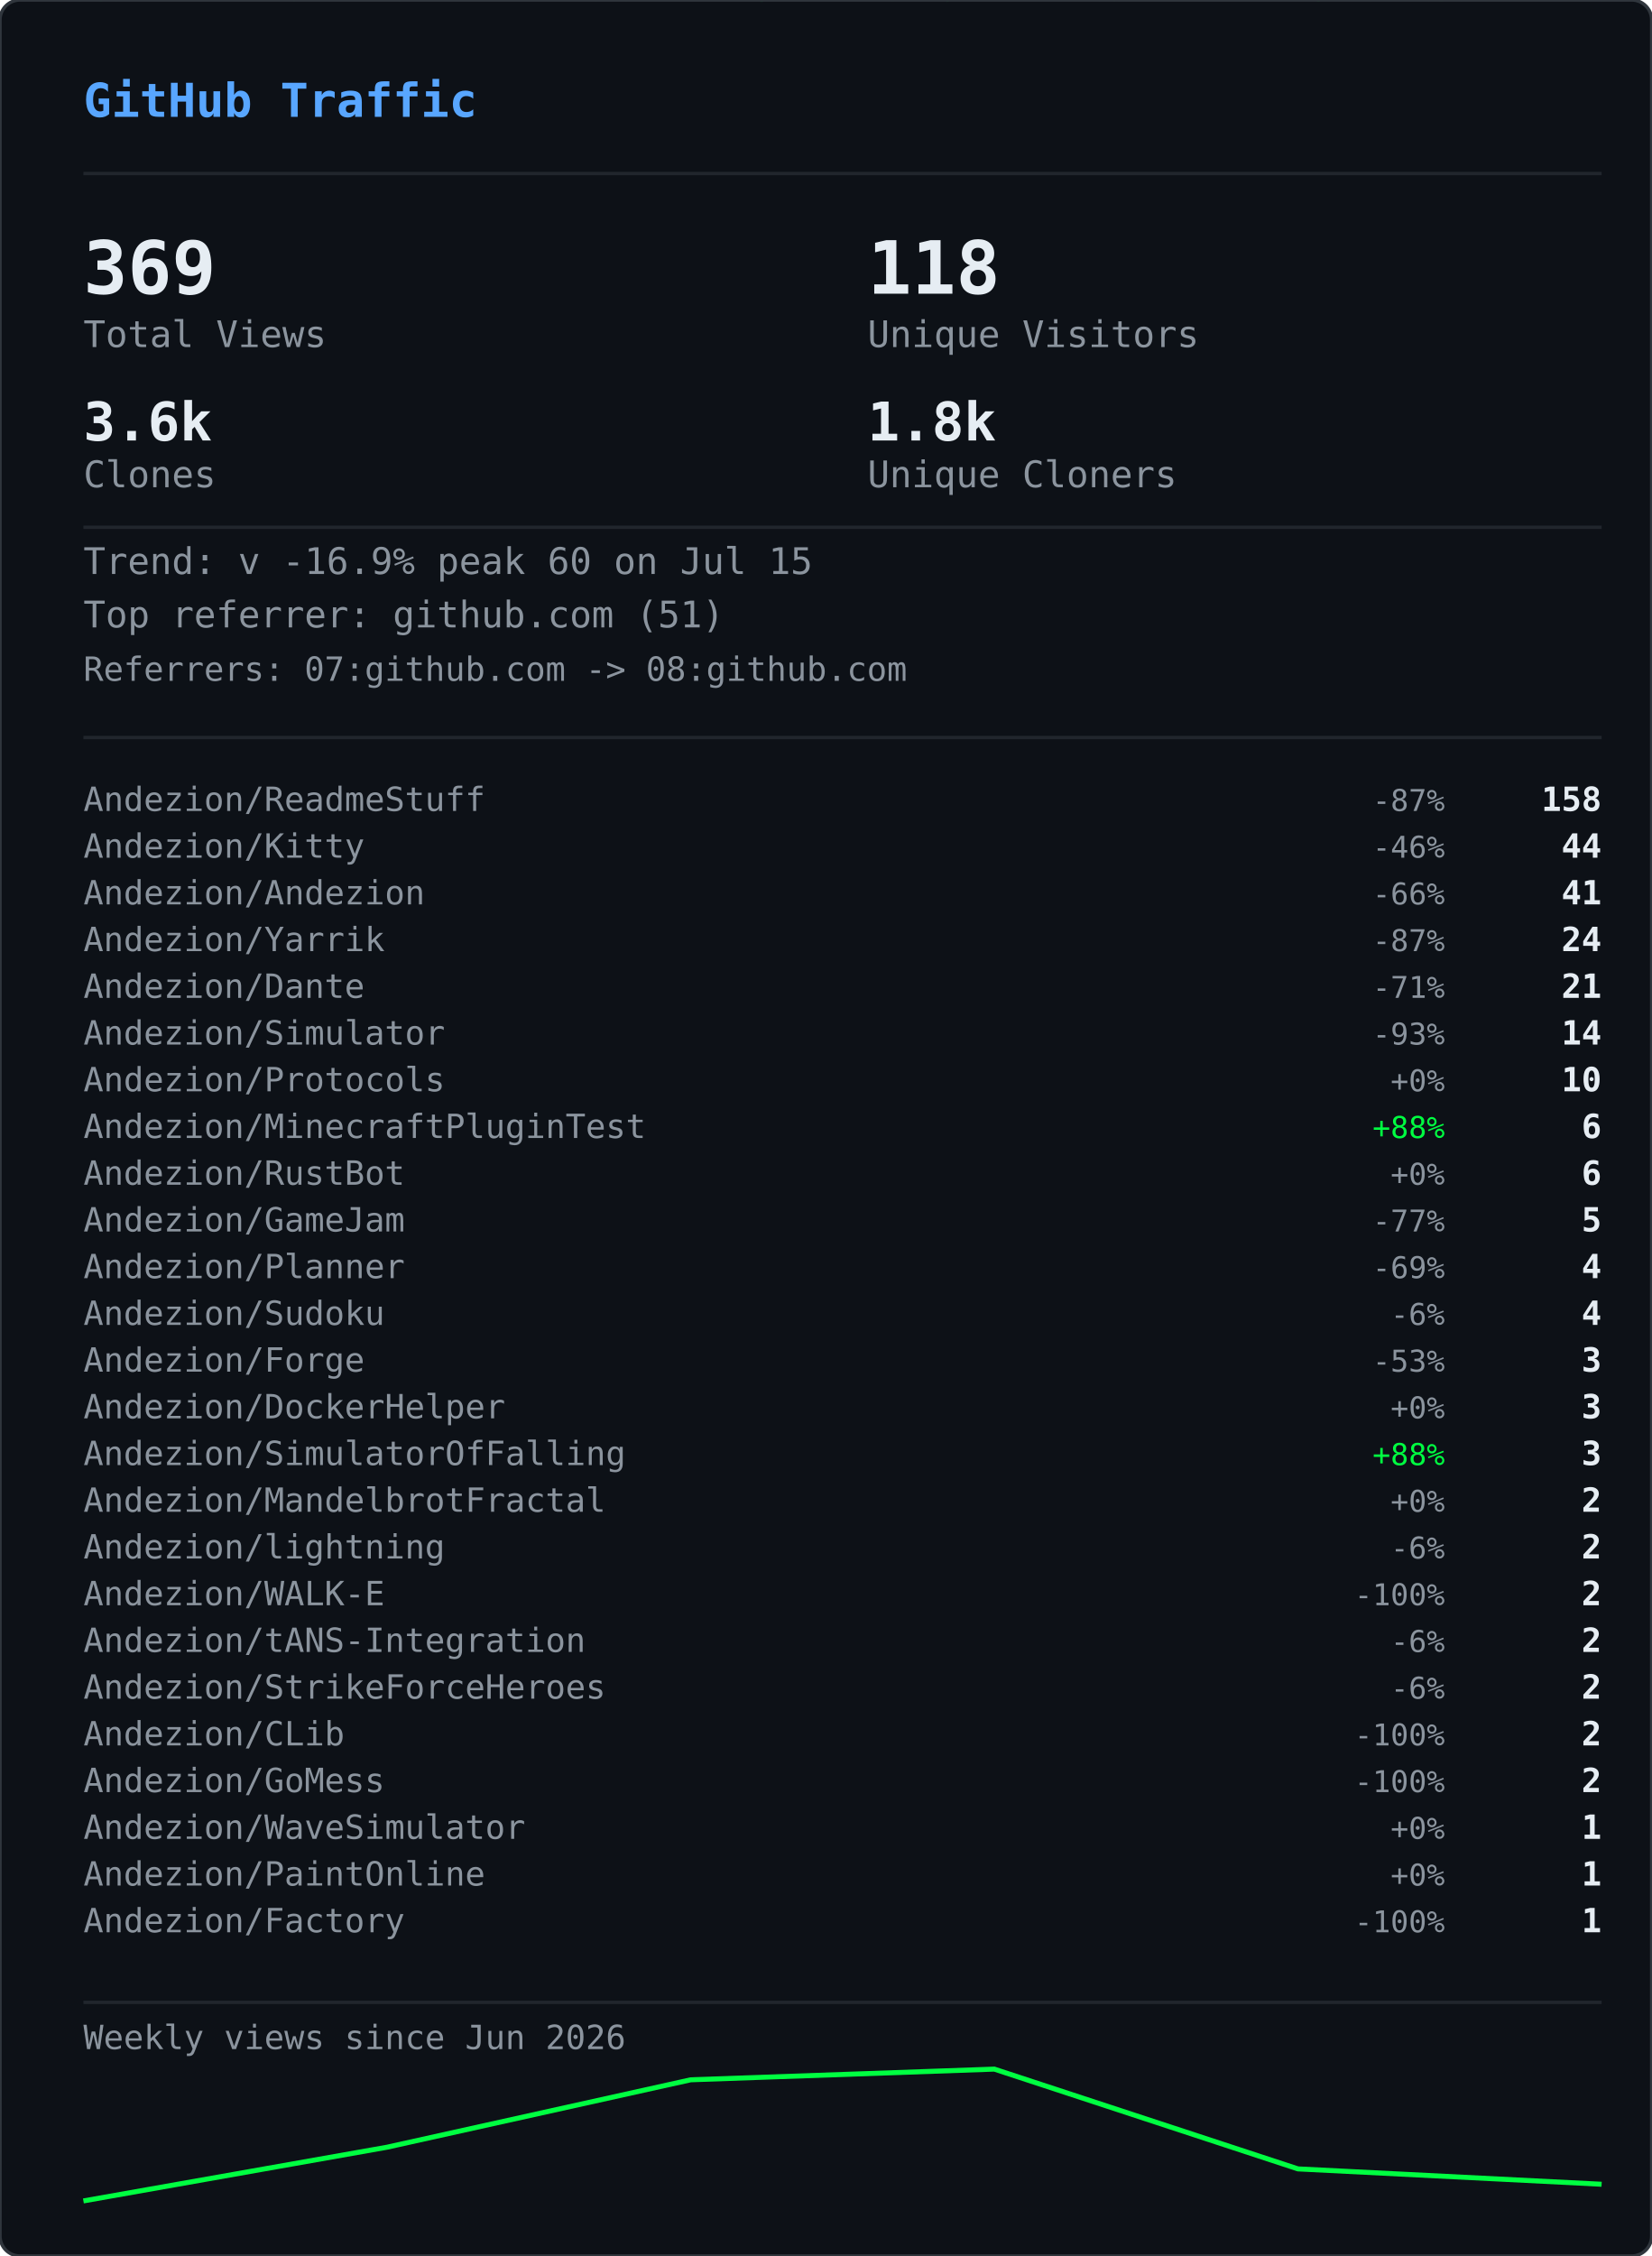
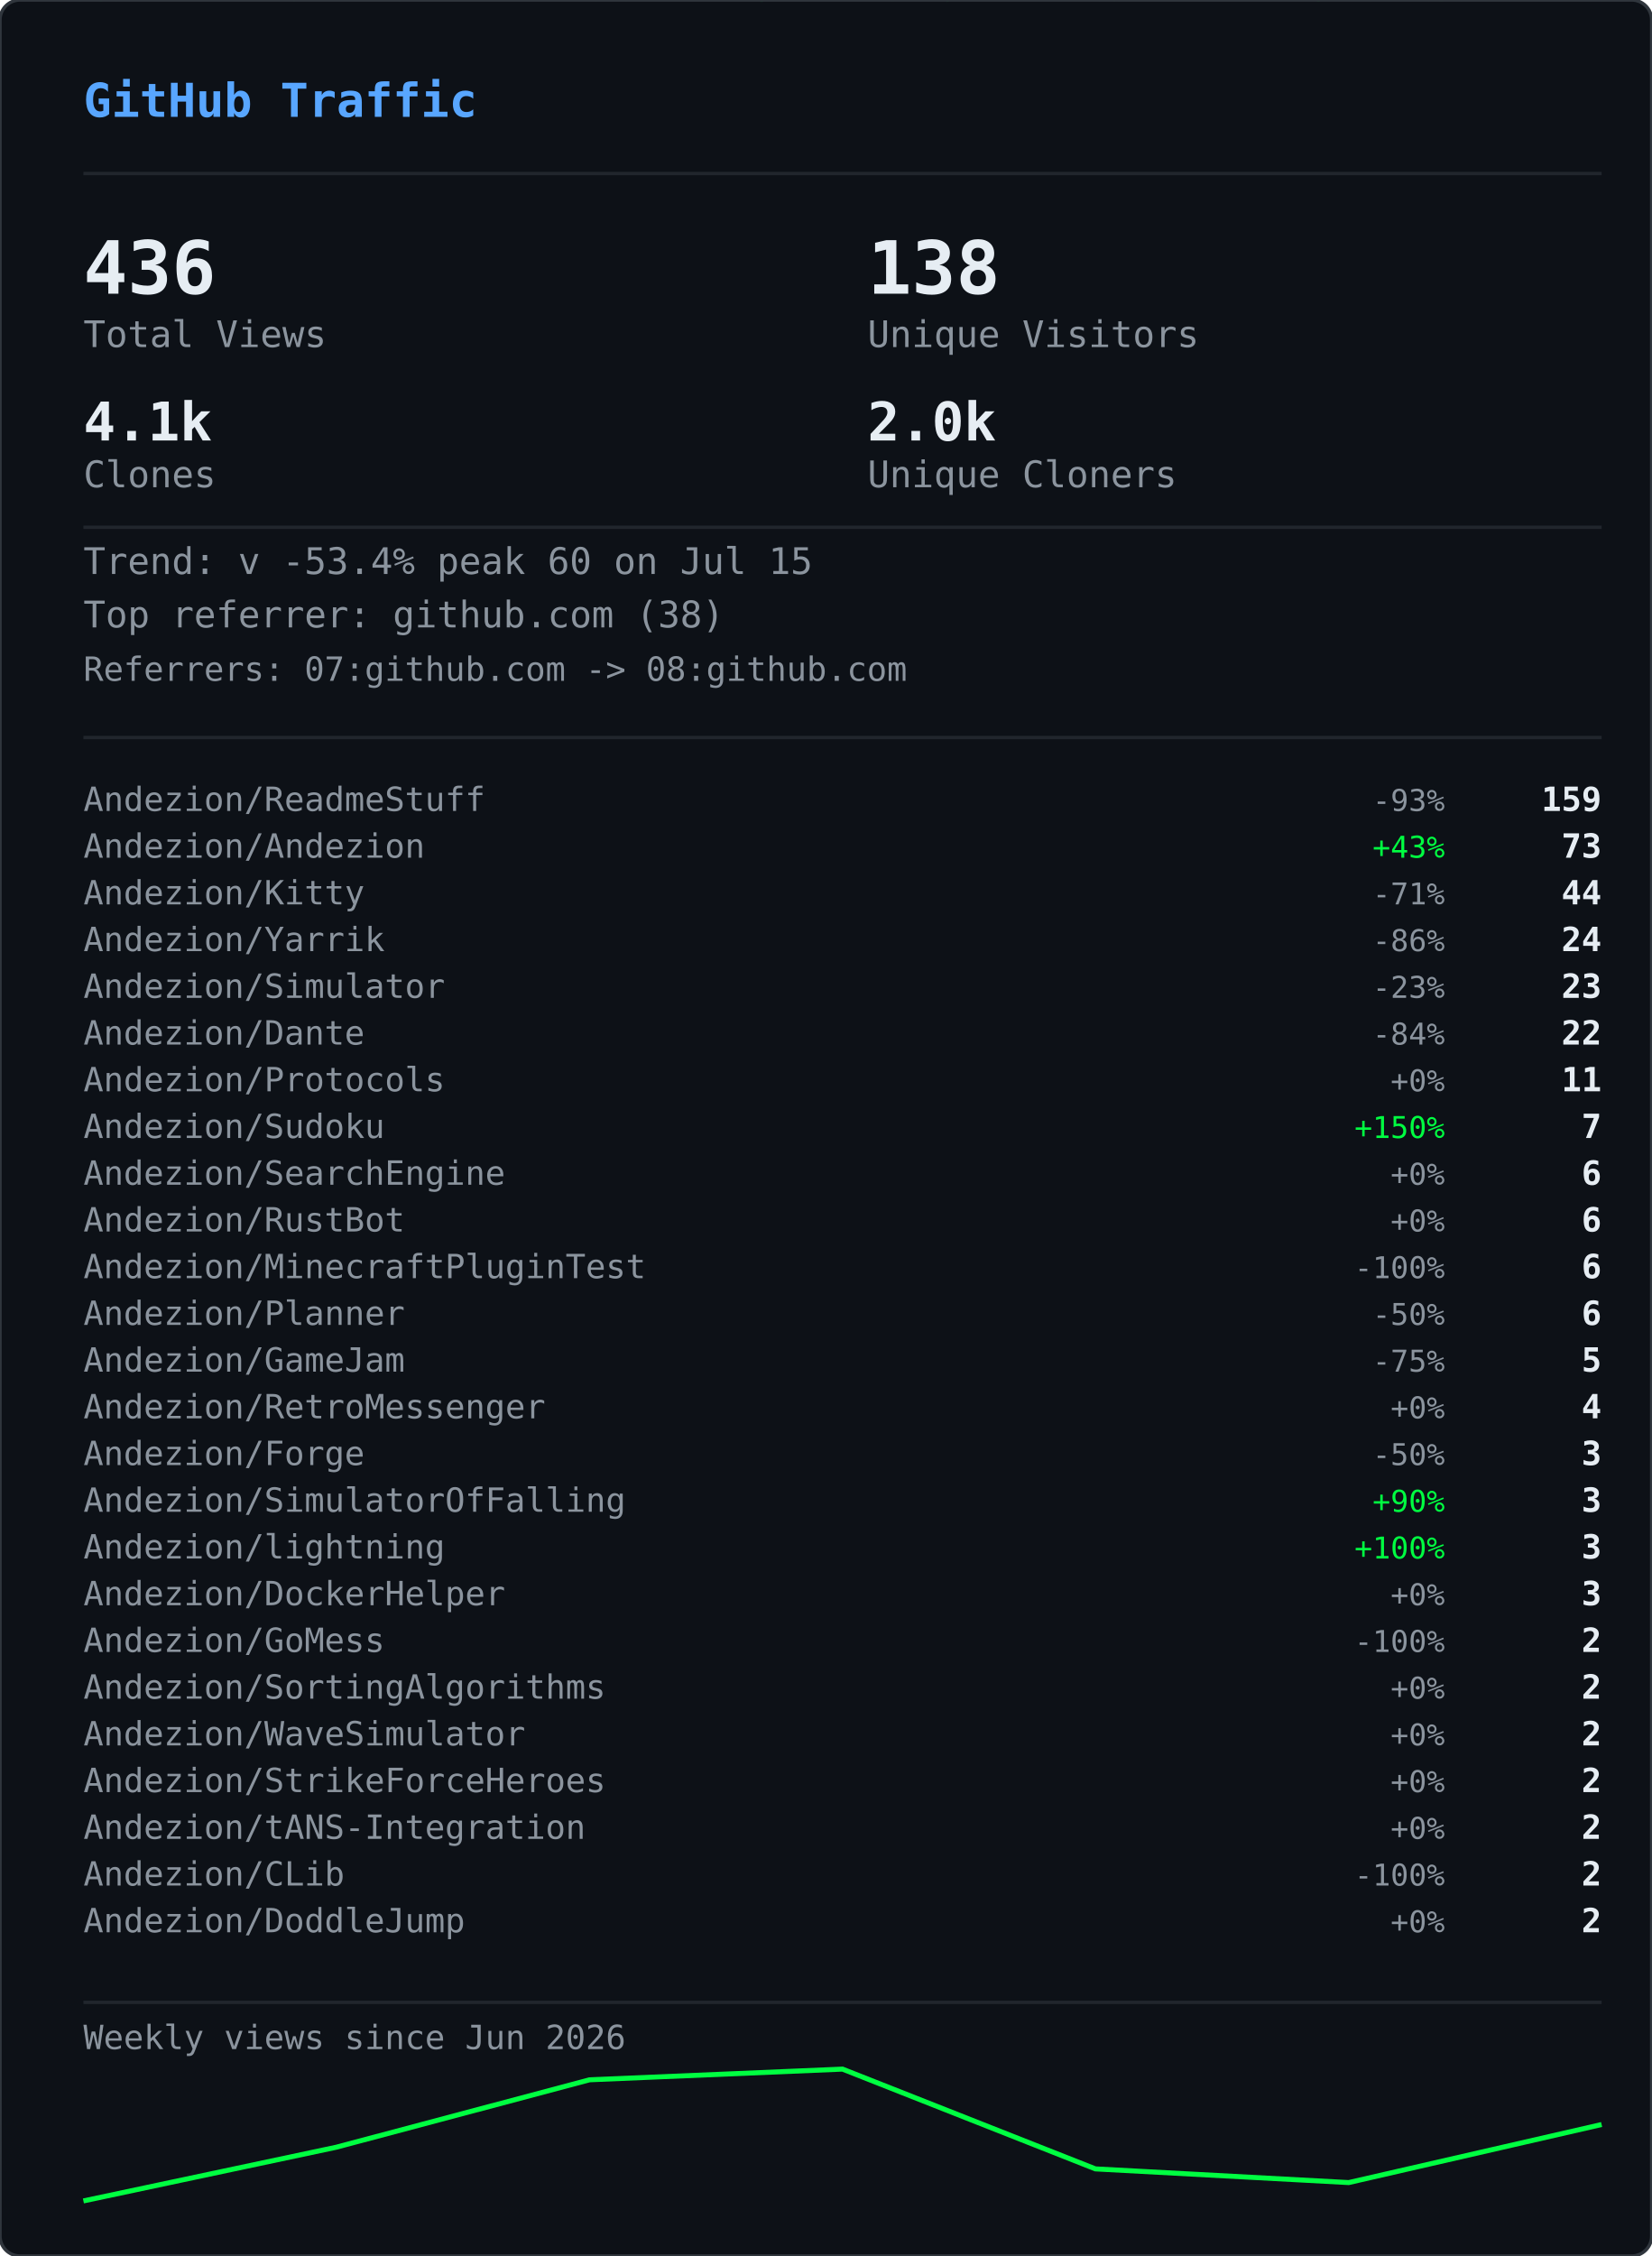
<svg xmlns="http://www.w3.org/2000/svg" width="495" height="676" viewBox="0 0 495 676">
  <defs>
    <clipPath id="gvs-clip">
      <rect width="495" height="676" rx="6" />
    </clipPath>
  </defs>
  <rect width="495" height="676" rx="6" fill="#0d1117" />
  <g clip-path="url(#gvs-clip)">
    <g opacity="0.22">
      <style>@keyframes gvs0{from{transform:translateY(-88px)}to{transform:translateY(690px)}}@keyframes gvs1{from{transform:translateY(-46px)}to{transform:translateY(690px)}}@keyframes gvs2{from{transform:translateY(-46px)}to{transform:translateY(690px)}}@keyframes gvs3{from{transform:translateY(-46px)}to{transform:translateY(690px)}}@keyframes gvs4{from{transform:translateY(-46px)}to{transform:translateY(690px)}}@keyframes gvs5{from{transform:translateY(-46px)}to{transform:translateY(690px)}}@keyframes gvs6{from{transform:translateY(-46px)}to{transform:translateY(690px)}}@keyframes gvs7{from{transform:translateY(-46px)}to{transform:translateY(690px)}}@keyframes gvs8{from{transform:translateY(-46px)}to{transform:translateY(690px)}}@keyframes gvs9{from{transform:translateY(-46px)}to{transform:translateY(690px)}}@keyframes gvs10{from{transform:translateY(-46px)}to{transform:translateY(690px)}}@keyframes gvs11{from{transform:translateY(-46px)}to{transform:translateY(690px)}}@keyframes gvs12{from{transform:translateY(-46px)}to{transform:translateY(690px)}}@keyframes gvs13{from{transform:translateY(-46px)}to{transform:translateY(690px)}}@keyframes gvs14{from{transform:translateY(-46px)}to{transform:translateY(690px)}}@keyframes gvs15{from{transform:translateY(-46px)}to{transform:translateY(690px)}}@keyframes gvs16{from{transform:translateY(-46px)}to{transform:translateY(690px)}}@keyframes gvs17{from{transform:translateY(-46px)}to{transform:translateY(690px)}}@keyframes gvs18{from{transform:translateY(-46px)}to{transform:translateY(690px)}}@keyframes gvs19{from{transform:translateY(-46px)}to{transform:translateY(690px)}}@keyframes gvs20{from{transform:translateY(-46px)}to{transform:translateY(690px)}}@keyframes gvs21{from{transform:translateY(-46px)}to{transform:translateY(690px)}}@keyframes gvs22{from{transform:translateY(-46px)}to{transform:translateY(690px)}}@keyframes gvs23{from{transform:translateY(-46px)}to{transform:translateY(690px)}}@keyframes gvs24{from{transform:translateY(-46px)}to{transform:translateY(690px)}}@keyframes gvs25{from{transform:translateY(-46px)}to{transform:translateY(690px)}}@keyframes gvs26{from{transform:translateY(-46px)}to{transform:translateY(690px)}}@keyframes gvs27{from{transform:translateY(-46px)}to{transform:translateY(690px)}}@keyframes gvs28{from{transform:translateY(-46px)}to{transform:translateY(690px)}}@keyframes gvs29{from{transform:translateY(-46px)}to{transform:translateY(690px)}}@keyframes gvs30{from{transform:translateY(-46px)}to{transform:translateY(690px)}}@keyframes gvs31{from{transform:translateY(-46px)}to{transform:translateY(690px)}}@keyframes gvs32{from{transform:translateY(-46px)}to{transform:translateY(690px)}}@keyframes gvs33{from{transform:translateY(-46px)}to{transform:translateY(690px)}}@keyframes gvs34{from{transform:translateY(-46px)}to{transform:translateY(690px)}}@keyframes gvs35{from{transform:translateY(-46px)}to{transform:translateY(690px)}}@keyframes gvs36{from{transform:translateY(-46px)}to{transform:translateY(690px)}}@keyframes gvs37{from{transform:translateY(-46px)}to{transform:translateY(690px)}}</style>
      <g style="animation:gvs0 1.67s linear infinite;animation-delay:-0.05s">
        <text x="137" y="0" font-family="monospace" font-size="12" fill="#00ff41">0</text>
        <text x="137" y="-14" font-family="monospace" font-size="12" fill="#00ff41" opacity="0.86">ﾂ</text>
        <text x="137" y="-28" font-family="monospace" font-size="12" fill="#00ff41" opacity="0.71">ｯ</text>
        <text x="137" y="-42" font-family="monospace" font-size="12" fill="#00ff41" opacity="0.57">ﾊ</text>
        <text x="137" y="-56" font-family="monospace" font-size="12" fill="#00ff41" opacity="0.43">ﾃ</text>
        <text x="137" y="-70" font-family="monospace" font-size="12" fill="#00ff41" opacity="0.29">ﾕ</text>
        <text x="137" y="-84" font-family="monospace" font-size="12" fill="#00ff41" opacity="0.14">ﾂ</text>
      </g>
      <g style="animation:gvs1 2.72s linear infinite;animation-delay:-1.68s">
        <text x="86" y="0" font-family="monospace" font-size="12" fill="#00ff41">ﾗ</text>
        <text x="86" y="-14" font-family="monospace" font-size="12" fill="#00ff41" opacity="0.75">ﾁ</text>
        <text x="86" y="-28" font-family="monospace" font-size="12" fill="#00ff41" opacity="0.50">ﾂ</text>
        <text x="86" y="-42" font-family="monospace" font-size="12" fill="#00ff41" opacity="0.25">ｳ</text>
      </g>
      <g style="animation:gvs2 3.03s linear infinite;animation-delay:-1.66s">
        <text x="281" y="0" font-family="monospace" font-size="12" fill="#00ff41">ｬ</text>
        <text x="281" y="-14" font-family="monospace" font-size="12" fill="#00ff41" opacity="0.75">ﾘ</text>
        <text x="281" y="-28" font-family="monospace" font-size="12" fill="#00ff41" opacity="0.50">1</text>
        <text x="281" y="-42" font-family="monospace" font-size="12" fill="#00ff41" opacity="0.25">ｬ</text>
      </g>
      <g style="animation:gvs3 2.69s linear infinite;animation-delay:-1.87s">
        <text x="224" y="0" font-family="monospace" font-size="12" fill="#00ff41">ｮ</text>
        <text x="224" y="-14" font-family="monospace" font-size="12" fill="#00ff41" opacity="0.75">ｴ</text>
        <text x="224" y="-28" font-family="monospace" font-size="12" fill="#00ff41" opacity="0.50">0</text>
        <text x="224" y="-42" font-family="monospace" font-size="12" fill="#00ff41" opacity="0.25">1</text>
      </g>
      <g style="animation:gvs4 2.88s linear infinite;animation-delay:-1.34s">
        <text x="460" y="0" font-family="monospace" font-size="12" fill="#00ff41">ｽ</text>
        <text x="460" y="-14" font-family="monospace" font-size="12" fill="#00ff41" opacity="0.75">4</text>
        <text x="460" y="-28" font-family="monospace" font-size="12" fill="#00ff41" opacity="0.50">ﾔ</text>
        <text x="460" y="-42" font-family="monospace" font-size="12" fill="#00ff41" opacity="0.25">5</text>
      </g>
      <g style="animation:gvs5 3.05s linear infinite;animation-delay:-2.98s">
        <text x="391" y="0" font-family="monospace" font-size="12" fill="#00ff41">ﾏ</text>
        <text x="391" y="-14" font-family="monospace" font-size="12" fill="#00ff41" opacity="0.75">ｮ</text>
        <text x="391" y="-28" font-family="monospace" font-size="12" fill="#00ff41" opacity="0.50">ｧ</text>
        <text x="391" y="-42" font-family="monospace" font-size="12" fill="#00ff41" opacity="0.25">ｩ</text>
      </g>
      <g style="animation:gvs6 3.03s linear infinite;animation-delay:-1.35s">
        <text x="143" y="0" font-family="monospace" font-size="12" fill="#00ff41">4</text>
        <text x="143" y="-14" font-family="monospace" font-size="12" fill="#00ff41" opacity="0.75">ﾈ</text>
        <text x="143" y="-28" font-family="monospace" font-size="12" fill="#00ff41" opacity="0.50">ｼ</text>
        <text x="143" y="-42" font-family="monospace" font-size="12" fill="#00ff41" opacity="0.25">ﾖ</text>
      </g>
      <g style="animation:gvs7 2.40s linear infinite;animation-delay:-0.96s">
        <text x="325" y="0" font-family="monospace" font-size="12" fill="#00ff41">ﾐ</text>
        <text x="325" y="-14" font-family="monospace" font-size="12" fill="#00ff41" opacity="0.75">0</text>
        <text x="325" y="-28" font-family="monospace" font-size="12" fill="#00ff41" opacity="0.50">ﾁ</text>
        <text x="325" y="-42" font-family="monospace" font-size="12" fill="#00ff41" opacity="0.25">ﾊ</text>
      </g>
      <g style="animation:gvs8 2.71s linear infinite;animation-delay:-1.26s">
        <text x="421" y="0" font-family="monospace" font-size="12" fill="#00ff41">ｾ</text>
        <text x="421" y="-14" font-family="monospace" font-size="12" fill="#00ff41" opacity="0.75">ｿ</text>
        <text x="421" y="-28" font-family="monospace" font-size="12" fill="#00ff41" opacity="0.50">ｧ</text>
        <text x="421" y="-42" font-family="monospace" font-size="12" fill="#00ff41" opacity="0.25">ﾐ</text>
      </g>
      <g style="animation:gvs9 3.12s linear infinite;animation-delay:-1.28s">
        <text x="429" y="0" font-family="monospace" font-size="12" fill="#00ff41">ｫ</text>
        <text x="429" y="-14" font-family="monospace" font-size="12" fill="#00ff41" opacity="0.75">ﾕ</text>
        <text x="429" y="-28" font-family="monospace" font-size="12" fill="#00ff41" opacity="0.50">ﾛ</text>
        <text x="429" y="-42" font-family="monospace" font-size="12" fill="#00ff41" opacity="0.25">ﾀ</text>
      </g>
      <g style="animation:gvs10 2.42s linear infinite;animation-delay:-0.51s">
        <text x="16" y="0" font-family="monospace" font-size="12" fill="#00ff41">ｭ</text>
        <text x="16" y="-14" font-family="monospace" font-size="12" fill="#00ff41" opacity="0.75">ﾏ</text>
        <text x="16" y="-28" font-family="monospace" font-size="12" fill="#00ff41" opacity="0.50">1</text>
        <text x="16" y="-42" font-family="monospace" font-size="12" fill="#00ff41" opacity="0.25">7</text>
      </g>
      <g style="animation:gvs11 1.93s linear infinite;animation-delay:-1.90s">
        <text x="410" y="0" font-family="monospace" font-size="12" fill="#00ff41">ｶ</text>
        <text x="410" y="-14" font-family="monospace" font-size="12" fill="#00ff41" opacity="0.75">ﾛ</text>
        <text x="410" y="-28" font-family="monospace" font-size="12" fill="#00ff41" opacity="0.50">ﾉ</text>
        <text x="410" y="-42" font-family="monospace" font-size="12" fill="#00ff41" opacity="0.25">ﾎ</text>
      </g>
      <g style="animation:gvs12 2.03s linear infinite;animation-delay:-0.87s">
        <text x="236" y="0" font-family="monospace" font-size="12" fill="#00ff41">3</text>
        <text x="236" y="-14" font-family="monospace" font-size="12" fill="#00ff41" opacity="0.75">ｵ</text>
        <text x="236" y="-28" font-family="monospace" font-size="12" fill="#00ff41" opacity="0.50">ﾑ</text>
        <text x="236" y="-42" font-family="monospace" font-size="12" fill="#00ff41" opacity="0.25">0</text>
      </g>
      <g style="animation:gvs13 1.99s linear infinite;animation-delay:-0.99s">
        <text x="477" y="0" font-family="monospace" font-size="12" fill="#00ff41">ｵ</text>
        <text x="477" y="-14" font-family="monospace" font-size="12" fill="#00ff41" opacity="0.75">1</text>
        <text x="477" y="-28" font-family="monospace" font-size="12" fill="#00ff41" opacity="0.50">ﾄ</text>
        <text x="477" y="-42" font-family="monospace" font-size="12" fill="#00ff41" opacity="0.25">ﾄ</text>
      </g>
      <g style="animation:gvs14 1.69s linear infinite;animation-delay:-1.24s">
        <text x="427" y="0" font-family="monospace" font-size="12" fill="#00ff41">ﾒ</text>
        <text x="427" y="-14" font-family="monospace" font-size="12" fill="#00ff41" opacity="0.75">ﾓ</text>
        <text x="427" y="-28" font-family="monospace" font-size="12" fill="#00ff41" opacity="0.50">ﾝ</text>
        <text x="427" y="-42" font-family="monospace" font-size="12" fill="#00ff41" opacity="0.25">ﾔ</text>
      </g>
      <g style="animation:gvs15 3.00s linear infinite;animation-delay:-1.14s">
        <text x="211" y="0" font-family="monospace" font-size="12" fill="#00ff41">7</text>
        <text x="211" y="-14" font-family="monospace" font-size="12" fill="#00ff41" opacity="0.75">ｿ</text>
        <text x="211" y="-28" font-family="monospace" font-size="12" fill="#00ff41" opacity="0.50">8</text>
        <text x="211" y="-42" font-family="monospace" font-size="12" fill="#00ff41" opacity="0.25">ﾜ</text>
      </g>
      <g style="animation:gvs16 3.08s linear infinite;animation-delay:-0.54s">
        <text x="447" y="0" font-family="monospace" font-size="12" fill="#00ff41">3</text>
        <text x="447" y="-14" font-family="monospace" font-size="12" fill="#00ff41" opacity="0.75">ｹ</text>
        <text x="447" y="-28" font-family="monospace" font-size="12" fill="#00ff41" opacity="0.50">ﾑ</text>
        <text x="447" y="-42" font-family="monospace" font-size="12" fill="#00ff41" opacity="0.25">ｱ</text>
      </g>
      <g style="animation:gvs17 2.12s linear infinite;animation-delay:-2.03s">
        <text x="22" y="0" font-family="monospace" font-size="12" fill="#00ff41">ｹ</text>
        <text x="22" y="-14" font-family="monospace" font-size="12" fill="#00ff41" opacity="0.75">2</text>
        <text x="22" y="-28" font-family="monospace" font-size="12" fill="#00ff41" opacity="0.50">ｬ</text>
        <text x="22" y="-42" font-family="monospace" font-size="12" fill="#00ff41" opacity="0.25">ﾉ</text>
      </g>
      <g style="animation:gvs18 1.96s linear infinite;animation-delay:-0.15s">
        <text x="449" y="0" font-family="monospace" font-size="12" fill="#00ff41">ﾋ</text>
        <text x="449" y="-14" font-family="monospace" font-size="12" fill="#00ff41" opacity="0.75">ｼ</text>
        <text x="449" y="-28" font-family="monospace" font-size="12" fill="#00ff41" opacity="0.50">ﾀ</text>
        <text x="449" y="-42" font-family="monospace" font-size="12" fill="#00ff41" opacity="0.25">ﾀ</text>
      </g>
      <g style="animation:gvs19 2.67s linear infinite;animation-delay:-1.19s">
        <text x="242" y="0" font-family="monospace" font-size="12" fill="#00ff41">9</text>
        <text x="242" y="-14" font-family="monospace" font-size="12" fill="#00ff41" opacity="0.75">ﾈ</text>
        <text x="242" y="-28" font-family="monospace" font-size="12" fill="#00ff41" opacity="0.50">ﾃ</text>
        <text x="242" y="-42" font-family="monospace" font-size="12" fill="#00ff41" opacity="0.25">ﾆ</text>
      </g>
      <g style="animation:gvs20 1.99s linear infinite;animation-delay:-1.62s">
        <text x="473" y="0" font-family="monospace" font-size="12" fill="#00ff41">6</text>
        <text x="473" y="-14" font-family="monospace" font-size="12" fill="#00ff41" opacity="0.75">ﾁ</text>
        <text x="473" y="-28" font-family="monospace" font-size="12" fill="#00ff41" opacity="0.50">ﾉ</text>
        <text x="473" y="-42" font-family="monospace" font-size="12" fill="#00ff41" opacity="0.25">ﾐ</text>
      </g>
      <g style="animation:gvs21 3.11s linear infinite;animation-delay:-0.23s">
        <text x="265" y="0" font-family="monospace" font-size="12" fill="#00ff41">ﾎ</text>
        <text x="265" y="-14" font-family="monospace" font-size="12" fill="#00ff41" opacity="0.75">ﾖ</text>
        <text x="265" y="-28" font-family="monospace" font-size="12" fill="#00ff41" opacity="0.50">ｦ</text>
        <text x="265" y="-42" font-family="monospace" font-size="12" fill="#00ff41" opacity="0.25">8</text>
      </g>
      <g style="animation:gvs22 2.01s linear infinite;animation-delay:-1.99s">
        <text x="33" y="0" font-family="monospace" font-size="12" fill="#00ff41">ﾂ</text>
        <text x="33" y="-14" font-family="monospace" font-size="12" fill="#00ff41" opacity="0.75">ｿ</text>
        <text x="33" y="-28" font-family="monospace" font-size="12" fill="#00ff41" opacity="0.50">ﾄ</text>
        <text x="33" y="-42" font-family="monospace" font-size="12" fill="#00ff41" opacity="0.25">ｿ</text>
      </g>
      <g style="animation:gvs23 1.90s linear infinite;animation-delay:-0.11s">
        <text x="438" y="0" font-family="monospace" font-size="12" fill="#00ff41">ﾍ</text>
        <text x="438" y="-14" font-family="monospace" font-size="12" fill="#00ff41" opacity="0.75">ｲ</text>
        <text x="438" y="-28" font-family="monospace" font-size="12" fill="#00ff41" opacity="0.50">ﾔ</text>
        <text x="438" y="-42" font-family="monospace" font-size="12" fill="#00ff41" opacity="0.25">ｱ</text>
      </g>
      <g style="animation:gvs24 2.10s linear infinite;animation-delay:-1.65s">
        <text x="333" y="0" font-family="monospace" font-size="12" fill="#00ff41">ｳ</text>
        <text x="333" y="-14" font-family="monospace" font-size="12" fill="#00ff41" opacity="0.75">ｶ</text>
        <text x="333" y="-28" font-family="monospace" font-size="12" fill="#00ff41" opacity="0.50">ﾝ</text>
        <text x="333" y="-42" font-family="monospace" font-size="12" fill="#00ff41" opacity="0.25">7</text>
      </g>
      <g style="animation:gvs25 1.60s linear infinite;animation-delay:-1.24s">
        <text x="332" y="0" font-family="monospace" font-size="12" fill="#00ff41">ｧ</text>
        <text x="332" y="-14" font-family="monospace" font-size="12" fill="#00ff41" opacity="0.75">0</text>
        <text x="332" y="-28" font-family="monospace" font-size="12" fill="#00ff41" opacity="0.50">ｩ</text>
        <text x="332" y="-42" font-family="monospace" font-size="12" fill="#00ff41" opacity="0.25">6</text>
      </g>
      <g style="animation:gvs26 1.99s linear infinite;animation-delay:-1.57s">
        <text x="436" y="0" font-family="monospace" font-size="12" fill="#00ff41">ﾁ</text>
        <text x="436" y="-14" font-family="monospace" font-size="12" fill="#00ff41" opacity="0.75">0</text>
        <text x="436" y="-28" font-family="monospace" font-size="12" fill="#00ff41" opacity="0.50">ﾂ</text>
        <text x="436" y="-42" font-family="monospace" font-size="12" fill="#00ff41" opacity="0.25">6</text>
      </g>
      <g style="animation:gvs27 2.09s linear infinite;animation-delay:-1.30s">
        <text x="106" y="0" font-family="monospace" font-size="12" fill="#00ff41">ﾉ</text>
        <text x="106" y="-14" font-family="monospace" font-size="12" fill="#00ff41" opacity="0.75">1</text>
        <text x="106" y="-28" font-family="monospace" font-size="12" fill="#00ff41" opacity="0.50">5</text>
        <text x="106" y="-42" font-family="monospace" font-size="12" fill="#00ff41" opacity="0.25">ﾔ</text>
      </g>
      <g style="animation:gvs28 1.71s linear infinite;animation-delay:-0.96s">
        <text x="186" y="0" font-family="monospace" font-size="12" fill="#00ff41">ｱ</text>
        <text x="186" y="-14" font-family="monospace" font-size="12" fill="#00ff41" opacity="0.75">7</text>
        <text x="186" y="-28" font-family="monospace" font-size="12" fill="#00ff41" opacity="0.50">ﾝ</text>
        <text x="186" y="-42" font-family="monospace" font-size="12" fill="#00ff41" opacity="0.25">ｫ</text>
      </g>
      <g style="animation:gvs29 2.08s linear infinite;animation-delay:-1.95s">
        <text x="392" y="0" font-family="monospace" font-size="12" fill="#00ff41">ﾈ</text>
        <text x="392" y="-14" font-family="monospace" font-size="12" fill="#00ff41" opacity="0.75">3</text>
        <text x="392" y="-28" font-family="monospace" font-size="12" fill="#00ff41" opacity="0.50">5</text>
        <text x="392" y="-42" font-family="monospace" font-size="12" fill="#00ff41" opacity="0.25">ﾐ</text>
      </g>
      <g style="animation:gvs30 2.34s linear infinite;animation-delay:-1.70s">
        <text x="21" y="0" font-family="monospace" font-size="12" fill="#00ff41">ﾋ</text>
        <text x="21" y="-14" font-family="monospace" font-size="12" fill="#00ff41" opacity="0.75">ﾂ</text>
        <text x="21" y="-28" font-family="monospace" font-size="12" fill="#00ff41" opacity="0.50">ﾄ</text>
        <text x="21" y="-42" font-family="monospace" font-size="12" fill="#00ff41" opacity="0.25">ﾃ</text>
      </g>
      <g style="animation:gvs31 3.17s linear infinite;animation-delay:-2.99s">
        <text x="380" y="0" font-family="monospace" font-size="12" fill="#00ff41">9</text>
        <text x="380" y="-14" font-family="monospace" font-size="12" fill="#00ff41" opacity="0.75">ﾗ</text>
        <text x="380" y="-28" font-family="monospace" font-size="12" fill="#00ff41" opacity="0.50">1</text>
        <text x="380" y="-42" font-family="monospace" font-size="12" fill="#00ff41" opacity="0.25">ﾉ</text>
      </g>
      <g style="animation:gvs32 2.11s linear infinite;animation-delay:-0.42s">
        <text x="175" y="0" font-family="monospace" font-size="12" fill="#00ff41">ﾏ</text>
        <text x="175" y="-14" font-family="monospace" font-size="12" fill="#00ff41" opacity="0.75">ﾜ</text>
        <text x="175" y="-28" font-family="monospace" font-size="12" fill="#00ff41" opacity="0.50">ｬ</text>
        <text x="175" y="-42" font-family="monospace" font-size="12" fill="#00ff41" opacity="0.25">ｼ</text>
      </g>
      <g style="animation:gvs33 2.00s linear infinite;animation-delay:-0.21s">
        <text x="27" y="0" font-family="monospace" font-size="12" fill="#00ff41">ｷ</text>
        <text x="27" y="-14" font-family="monospace" font-size="12" fill="#00ff41" opacity="0.75">ｬ</text>
        <text x="27" y="-28" font-family="monospace" font-size="12" fill="#00ff41" opacity="0.50">ﾔ</text>
        <text x="27" y="-42" font-family="monospace" font-size="12" fill="#00ff41" opacity="0.25">ｸ</text>
      </g>
      <g style="animation:gvs34 2.44s linear infinite;animation-delay:-0.28s">
        <text x="118" y="0" font-family="monospace" font-size="12" fill="#00ff41">ｸ</text>
        <text x="118" y="-14" font-family="monospace" font-size="12" fill="#00ff41" opacity="0.75">2</text>
        <text x="118" y="-28" font-family="monospace" font-size="12" fill="#00ff41" opacity="0.50">ﾋ</text>
        <text x="118" y="-42" font-family="monospace" font-size="12" fill="#00ff41" opacity="0.25">2</text>
      </g>
      <g style="animation:gvs35 2.06s linear infinite;animation-delay:-1.93s">
        <text x="199" y="0" font-family="monospace" font-size="12" fill="#00ff41">ｾ</text>
        <text x="199" y="-14" font-family="monospace" font-size="12" fill="#00ff41" opacity="0.75">ｷ</text>
        <text x="199" y="-28" font-family="monospace" font-size="12" fill="#00ff41" opacity="0.50">ﾙ</text>
        <text x="199" y="-42" font-family="monospace" font-size="12" fill="#00ff41" opacity="0.25">ｳ</text>
      </g>
      <g style="animation:gvs36 2.01s linear infinite;animation-delay:-1.97s">
        <text x="443" y="0" font-family="monospace" font-size="12" fill="#00ff41">3</text>
        <text x="443" y="-14" font-family="monospace" font-size="12" fill="#00ff41" opacity="0.75">ﾄ</text>
        <text x="443" y="-28" font-family="monospace" font-size="12" fill="#00ff41" opacity="0.50">ﾚ</text>
        <text x="443" y="-42" font-family="monospace" font-size="12" fill="#00ff41" opacity="0.25">0</text>
      </g>
      <g style="animation:gvs37 2.30s linear infinite;animation-delay:-0.53s">
        <text x="172" y="0" font-family="monospace" font-size="12" fill="#00ff41">ﾚ</text>
        <text x="172" y="-14" font-family="monospace" font-size="12" fill="#00ff41" opacity="0.75">ｬ</text>
        <text x="172" y="-28" font-family="monospace" font-size="12" fill="#00ff41" opacity="0.50">ﾄ</text>
        <text x="172" y="-42" font-family="monospace" font-size="12" fill="#00ff41" opacity="0.25">ｭ</text>
      </g>
    </g>
  </g>
  <rect width="495" height="676" rx="6" fill="none" stroke="#30363d" stroke-width="1" />
  <text x="25" y="35" font-family="monospace" font-size="14" font-weight="600" fill="#58a6ff">GitHub Traffic</text>
  <line x1="25" y1="52" x2="480" y2="52" stroke="#21262d" stroke-width="1" />
-   <text x="25" y="88" font-family="monospace" font-size="22" font-weight="700" fill="#e6edf3">369</text>
+   <text x="25" y="88" font-family="monospace" font-size="22" font-weight="700" fill="#e6edf3">436</text>
  <text x="25" y="104" font-family="monospace" font-size="11" fill="#8b949e">Total Views</text>
-   <text x="260" y="88" font-family="monospace" font-size="22" font-weight="700" fill="#e6edf3">118</text>
+   <text x="260" y="88" font-family="monospace" font-size="22" font-weight="700" fill="#e6edf3">138</text>
  <text x="260" y="104" font-family="monospace" font-size="11" fill="#8b949e">Unique Visitors</text>
-   <text x="25" y="132" font-family="monospace" font-size="16" font-weight="700" fill="#e6edf3">3.6k</text>
+   <text x="25" y="132" font-family="monospace" font-size="16" font-weight="700" fill="#e6edf3">4.1k</text>
  <text x="25" y="146" font-family="monospace" font-size="11" fill="#8b949e">Clones</text>
-   <text x="260" y="132" font-family="monospace" font-size="16" font-weight="700" fill="#e6edf3">1.8k</text>
+   <text x="260" y="132" font-family="monospace" font-size="16" font-weight="700" fill="#e6edf3">2.0k</text>
  <text x="260" y="146" font-family="monospace" font-size="11" fill="#8b949e">Unique Cloners</text>
  <line x1="25" y1="158" x2="480" y2="158" stroke="#21262d" stroke-width="1" />
-   <text x="25" y="172" font-family="monospace" font-size="11" fill="#8b949e">Trend: v -16.9%  peak 60 on Jul 15</text>
-   <text x="25" y="188" font-family="monospace" font-size="11" fill="#8b949e">Top referrer: github.com (51)</text>
+   <text x="25" y="172" font-family="monospace" font-size="11" fill="#8b949e">Trend: v -53.4%  peak 60 on Jul 15</text>
+   <text x="25" y="188" font-family="monospace" font-size="11" fill="#8b949e">Top referrer: github.com (38)</text>
  <text x="25" y="204" font-family="monospace" font-size="10" fill="#8b949e">Referrers: 07:github.com -&gt; 08:github.com</text>
  <line x1="25" y1="221" x2="480" y2="221" stroke="#21262d" stroke-width="1" />
  <text x="25" y="243" font-family="monospace" font-size="10" fill="#8b949e">Andezion/ReadmeStuff</text>
-   <text x="433" y="243" font-family="monospace" font-size="9" fill="#8b949e" text-anchor="end">-87%</text>
-   <text x="480" y="243" font-family="monospace" font-size="10" font-weight="600" fill="#e6edf3" text-anchor="end">158</text>
-   <text x="25" y="257" font-family="monospace" font-size="10" fill="#8b949e">Andezion/Kitty</text>
-   <text x="433" y="257" font-family="monospace" font-size="9" fill="#8b949e" text-anchor="end">-46%</text>
-   <text x="480" y="257" font-family="monospace" font-size="10" font-weight="600" fill="#e6edf3" text-anchor="end">44</text>
-   <text x="25" y="271" font-family="monospace" font-size="10" fill="#8b949e">Andezion/Andezion</text>
-   <text x="433" y="271" font-family="monospace" font-size="9" fill="#8b949e" text-anchor="end">-66%</text>
-   <text x="480" y="271" font-family="monospace" font-size="10" font-weight="600" fill="#e6edf3" text-anchor="end">41</text>
+   <text x="433" y="243" font-family="monospace" font-size="9" fill="#8b949e" text-anchor="end">-93%</text>
+   <text x="480" y="243" font-family="monospace" font-size="10" font-weight="600" fill="#e6edf3" text-anchor="end">159</text>
+   <text x="25" y="257" font-family="monospace" font-size="10" fill="#8b949e">Andezion/Andezion</text>
+   <text x="433" y="257" font-family="monospace" font-size="9" fill="#00ff41" text-anchor="end">+43%</text>
+   <text x="480" y="257" font-family="monospace" font-size="10" font-weight="600" fill="#e6edf3" text-anchor="end">73</text>
+   <text x="25" y="271" font-family="monospace" font-size="10" fill="#8b949e">Andezion/Kitty</text>
+   <text x="433" y="271" font-family="monospace" font-size="9" fill="#8b949e" text-anchor="end">-71%</text>
+   <text x="480" y="271" font-family="monospace" font-size="10" font-weight="600" fill="#e6edf3" text-anchor="end">44</text>
  <text x="25" y="285" font-family="monospace" font-size="10" fill="#8b949e">Andezion/Yarrik</text>
-   <text x="433" y="285" font-family="monospace" font-size="9" fill="#8b949e" text-anchor="end">-87%</text>
+   <text x="433" y="285" font-family="monospace" font-size="9" fill="#8b949e" text-anchor="end">-86%</text>
  <text x="480" y="285" font-family="monospace" font-size="10" font-weight="600" fill="#e6edf3" text-anchor="end">24</text>
-   <text x="25" y="299" font-family="monospace" font-size="10" fill="#8b949e">Andezion/Dante</text>
-   <text x="433" y="299" font-family="monospace" font-size="9" fill="#8b949e" text-anchor="end">-71%</text>
-   <text x="480" y="299" font-family="monospace" font-size="10" font-weight="600" fill="#e6edf3" text-anchor="end">21</text>
-   <text x="25" y="313" font-family="monospace" font-size="10" fill="#8b949e">Andezion/Simulator</text>
-   <text x="433" y="313" font-family="monospace" font-size="9" fill="#8b949e" text-anchor="end">-93%</text>
-   <text x="480" y="313" font-family="monospace" font-size="10" font-weight="600" fill="#e6edf3" text-anchor="end">14</text>
+   <text x="25" y="299" font-family="monospace" font-size="10" fill="#8b949e">Andezion/Simulator</text>
+   <text x="433" y="299" font-family="monospace" font-size="9" fill="#8b949e" text-anchor="end">-23%</text>
+   <text x="480" y="299" font-family="monospace" font-size="10" font-weight="600" fill="#e6edf3" text-anchor="end">23</text>
+   <text x="25" y="313" font-family="monospace" font-size="10" fill="#8b949e">Andezion/Dante</text>
+   <text x="433" y="313" font-family="monospace" font-size="9" fill="#8b949e" text-anchor="end">-84%</text>
+   <text x="480" y="313" font-family="monospace" font-size="10" font-weight="600" fill="#e6edf3" text-anchor="end">22</text>
  <text x="25" y="327" font-family="monospace" font-size="10" fill="#8b949e">Andezion/Protocols</text>
  <text x="433" y="327" font-family="monospace" font-size="9" fill="#8b949e" text-anchor="end">+0%</text>
-   <text x="480" y="327" font-family="monospace" font-size="10" font-weight="600" fill="#e6edf3" text-anchor="end">10</text>
-   <text x="25" y="341" font-family="monospace" font-size="10" fill="#8b949e">Andezion/MinecraftPluginTest</text>
-   <text x="433" y="341" font-family="monospace" font-size="9" fill="#00ff41" text-anchor="end">+88%</text>
-   <text x="480" y="341" font-family="monospace" font-size="10" font-weight="600" fill="#e6edf3" text-anchor="end">6</text>
-   <text x="25" y="355" font-family="monospace" font-size="10" fill="#8b949e">Andezion/RustBot</text>
+   <text x="480" y="327" font-family="monospace" font-size="10" font-weight="600" fill="#e6edf3" text-anchor="end">11</text>
+   <text x="25" y="341" font-family="monospace" font-size="10" fill="#8b949e">Andezion/Sudoku</text>
+   <text x="433" y="341" font-family="monospace" font-size="9" fill="#00ff41" text-anchor="end">+150%</text>
+   <text x="480" y="341" font-family="monospace" font-size="10" font-weight="600" fill="#e6edf3" text-anchor="end">7</text>
+   <text x="25" y="355" font-family="monospace" font-size="10" fill="#8b949e">Andezion/SearchEngine</text>
  <text x="433" y="355" font-family="monospace" font-size="9" fill="#8b949e" text-anchor="end">+0%</text>
  <text x="480" y="355" font-family="monospace" font-size="10" font-weight="600" fill="#e6edf3" text-anchor="end">6</text>
-   <text x="25" y="369" font-family="monospace" font-size="10" fill="#8b949e">Andezion/GameJam</text>
-   <text x="433" y="369" font-family="monospace" font-size="9" fill="#8b949e" text-anchor="end">-77%</text>
-   <text x="480" y="369" font-family="monospace" font-size="10" font-weight="600" fill="#e6edf3" text-anchor="end">5</text>
-   <text x="25" y="383" font-family="monospace" font-size="10" fill="#8b949e">Andezion/Planner</text>
-   <text x="433" y="383" font-family="monospace" font-size="9" fill="#8b949e" text-anchor="end">-69%</text>
-   <text x="480" y="383" font-family="monospace" font-size="10" font-weight="600" fill="#e6edf3" text-anchor="end">4</text>
-   <text x="25" y="397" font-family="monospace" font-size="10" fill="#8b949e">Andezion/Sudoku</text>
-   <text x="433" y="397" font-family="monospace" font-size="9" fill="#8b949e" text-anchor="end">-6%</text>
-   <text x="480" y="397" font-family="monospace" font-size="10" font-weight="600" fill="#e6edf3" text-anchor="end">4</text>
-   <text x="25" y="411" font-family="monospace" font-size="10" fill="#8b949e">Andezion/Forge</text>
-   <text x="433" y="411" font-family="monospace" font-size="9" fill="#8b949e" text-anchor="end">-53%</text>
-   <text x="480" y="411" font-family="monospace" font-size="10" font-weight="600" fill="#e6edf3" text-anchor="end">3</text>
-   <text x="25" y="425" font-family="monospace" font-size="10" fill="#8b949e">Andezion/DockerHelper</text>
+   <text x="25" y="369" font-family="monospace" font-size="10" fill="#8b949e">Andezion/RustBot</text>
+   <text x="433" y="369" font-family="monospace" font-size="9" fill="#8b949e" text-anchor="end">+0%</text>
+   <text x="480" y="369" font-family="monospace" font-size="10" font-weight="600" fill="#e6edf3" text-anchor="end">6</text>
+   <text x="25" y="383" font-family="monospace" font-size="10" fill="#8b949e">Andezion/MinecraftPluginTest</text>
+   <text x="433" y="383" font-family="monospace" font-size="9" fill="#8b949e" text-anchor="end">-100%</text>
+   <text x="480" y="383" font-family="monospace" font-size="10" font-weight="600" fill="#e6edf3" text-anchor="end">6</text>
+   <text x="25" y="397" font-family="monospace" font-size="10" fill="#8b949e">Andezion/Planner</text>
+   <text x="433" y="397" font-family="monospace" font-size="9" fill="#8b949e" text-anchor="end">-50%</text>
+   <text x="480" y="397" font-family="monospace" font-size="10" font-weight="600" fill="#e6edf3" text-anchor="end">6</text>
+   <text x="25" y="411" font-family="monospace" font-size="10" fill="#8b949e">Andezion/GameJam</text>
+   <text x="433" y="411" font-family="monospace" font-size="9" fill="#8b949e" text-anchor="end">-75%</text>
+   <text x="480" y="411" font-family="monospace" font-size="10" font-weight="600" fill="#e6edf3" text-anchor="end">5</text>
+   <text x="25" y="425" font-family="monospace" font-size="10" fill="#8b949e">Andezion/RetroMessenger</text>
  <text x="433" y="425" font-family="monospace" font-size="9" fill="#8b949e" text-anchor="end">+0%</text>
-   <text x="480" y="425" font-family="monospace" font-size="10" font-weight="600" fill="#e6edf3" text-anchor="end">3</text>
-   <text x="25" y="439" font-family="monospace" font-size="10" fill="#8b949e">Andezion/SimulatorOfFalling</text>
-   <text x="433" y="439" font-family="monospace" font-size="9" fill="#00ff41" text-anchor="end">+88%</text>
+   <text x="480" y="425" font-family="monospace" font-size="10" font-weight="600" fill="#e6edf3" text-anchor="end">4</text>
+   <text x="25" y="439" font-family="monospace" font-size="10" fill="#8b949e">Andezion/Forge</text>
+   <text x="433" y="439" font-family="monospace" font-size="9" fill="#8b949e" text-anchor="end">-50%</text>
  <text x="480" y="439" font-family="monospace" font-size="10" font-weight="600" fill="#e6edf3" text-anchor="end">3</text>
-   <text x="25" y="453" font-family="monospace" font-size="10" fill="#8b949e">Andezion/MandelbrotFractal</text>
-   <text x="433" y="453" font-family="monospace" font-size="9" fill="#8b949e" text-anchor="end">+0%</text>
-   <text x="480" y="453" font-family="monospace" font-size="10" font-weight="600" fill="#e6edf3" text-anchor="end">2</text>
+   <text x="25" y="453" font-family="monospace" font-size="10" fill="#8b949e">Andezion/SimulatorOfFalling</text>
+   <text x="433" y="453" font-family="monospace" font-size="9" fill="#00ff41" text-anchor="end">+90%</text>
+   <text x="480" y="453" font-family="monospace" font-size="10" font-weight="600" fill="#e6edf3" text-anchor="end">3</text>
  <text x="25" y="467" font-family="monospace" font-size="10" fill="#8b949e">Andezion/lightning</text>
-   <text x="433" y="467" font-family="monospace" font-size="9" fill="#8b949e" text-anchor="end">-6%</text>
-   <text x="480" y="467" font-family="monospace" font-size="10" font-weight="600" fill="#e6edf3" text-anchor="end">2</text>
-   <text x="25" y="481" font-family="monospace" font-size="10" fill="#8b949e">Andezion/WALK-E</text>
-   <text x="433" y="481" font-family="monospace" font-size="9" fill="#8b949e" text-anchor="end">-100%</text>
-   <text x="480" y="481" font-family="monospace" font-size="10" font-weight="600" fill="#e6edf3" text-anchor="end">2</text>
-   <text x="25" y="495" font-family="monospace" font-size="10" fill="#8b949e">Andezion/tANS-Integration</text>
-   <text x="433" y="495" font-family="monospace" font-size="9" fill="#8b949e" text-anchor="end">-6%</text>
+   <text x="433" y="467" font-family="monospace" font-size="9" fill="#00ff41" text-anchor="end">+100%</text>
+   <text x="480" y="467" font-family="monospace" font-size="10" font-weight="600" fill="#e6edf3" text-anchor="end">3</text>
+   <text x="25" y="481" font-family="monospace" font-size="10" fill="#8b949e">Andezion/DockerHelper</text>
+   <text x="433" y="481" font-family="monospace" font-size="9" fill="#8b949e" text-anchor="end">+0%</text>
+   <text x="480" y="481" font-family="monospace" font-size="10" font-weight="600" fill="#e6edf3" text-anchor="end">3</text>
+   <text x="25" y="495" font-family="monospace" font-size="10" fill="#8b949e">Andezion/GoMess</text>
+   <text x="433" y="495" font-family="monospace" font-size="9" fill="#8b949e" text-anchor="end">-100%</text>
  <text x="480" y="495" font-family="monospace" font-size="10" font-weight="600" fill="#e6edf3" text-anchor="end">2</text>
-   <text x="25" y="509" font-family="monospace" font-size="10" fill="#8b949e">Andezion/StrikeForceHeroes</text>
-   <text x="433" y="509" font-family="monospace" font-size="9" fill="#8b949e" text-anchor="end">-6%</text>
+   <text x="25" y="509" font-family="monospace" font-size="10" fill="#8b949e">Andezion/SortingAlgorithms</text>
+   <text x="433" y="509" font-family="monospace" font-size="9" fill="#8b949e" text-anchor="end">+0%</text>
  <text x="480" y="509" font-family="monospace" font-size="10" font-weight="600" fill="#e6edf3" text-anchor="end">2</text>
-   <text x="25" y="523" font-family="monospace" font-size="10" fill="#8b949e">Andezion/CLib</text>
-   <text x="433" y="523" font-family="monospace" font-size="9" fill="#8b949e" text-anchor="end">-100%</text>
+   <text x="25" y="523" font-family="monospace" font-size="10" fill="#8b949e">Andezion/WaveSimulator</text>
+   <text x="433" y="523" font-family="monospace" font-size="9" fill="#8b949e" text-anchor="end">+0%</text>
  <text x="480" y="523" font-family="monospace" font-size="10" font-weight="600" fill="#e6edf3" text-anchor="end">2</text>
-   <text x="25" y="537" font-family="monospace" font-size="10" fill="#8b949e">Andezion/GoMess</text>
-   <text x="433" y="537" font-family="monospace" font-size="9" fill="#8b949e" text-anchor="end">-100%</text>
+   <text x="25" y="537" font-family="monospace" font-size="10" fill="#8b949e">Andezion/StrikeForceHeroes</text>
+   <text x="433" y="537" font-family="monospace" font-size="9" fill="#8b949e" text-anchor="end">+0%</text>
  <text x="480" y="537" font-family="monospace" font-size="10" font-weight="600" fill="#e6edf3" text-anchor="end">2</text>
-   <text x="25" y="551" font-family="monospace" font-size="10" fill="#8b949e">Andezion/WaveSimulator</text>
+   <text x="25" y="551" font-family="monospace" font-size="10" fill="#8b949e">Andezion/tANS-Integration</text>
  <text x="433" y="551" font-family="monospace" font-size="9" fill="#8b949e" text-anchor="end">+0%</text>
-   <text x="480" y="551" font-family="monospace" font-size="10" font-weight="600" fill="#e6edf3" text-anchor="end">1</text>
-   <text x="25" y="565" font-family="monospace" font-size="10" fill="#8b949e">Andezion/PaintOnline</text>
-   <text x="433" y="565" font-family="monospace" font-size="9" fill="#8b949e" text-anchor="end">+0%</text>
-   <text x="480" y="565" font-family="monospace" font-size="10" font-weight="600" fill="#e6edf3" text-anchor="end">1</text>
-   <text x="25" y="579" font-family="monospace" font-size="10" fill="#8b949e">Andezion/Factory</text>
-   <text x="433" y="579" font-family="monospace" font-size="9" fill="#8b949e" text-anchor="end">-100%</text>
-   <text x="480" y="579" font-family="monospace" font-size="10" font-weight="600" fill="#e6edf3" text-anchor="end">1</text>
+   <text x="480" y="551" font-family="monospace" font-size="10" font-weight="600" fill="#e6edf3" text-anchor="end">2</text>
+   <text x="25" y="565" font-family="monospace" font-size="10" fill="#8b949e">Andezion/CLib</text>
+   <text x="433" y="565" font-family="monospace" font-size="9" fill="#8b949e" text-anchor="end">-100%</text>
+   <text x="480" y="565" font-family="monospace" font-size="10" font-weight="600" fill="#e6edf3" text-anchor="end">2</text>
+   <text x="25" y="579" font-family="monospace" font-size="10" fill="#8b949e">Andezion/DoddleJump</text>
+   <text x="433" y="579" font-family="monospace" font-size="9" fill="#8b949e" text-anchor="end">+0%</text>
+   <text x="480" y="579" font-family="monospace" font-size="10" font-weight="600" fill="#e6edf3" text-anchor="end">2</text>
  <line x1="25" y1="600" x2="480" y2="600" stroke="#21262d" stroke-width="1" />
  <text x="25" y="614" font-family="monospace" font-size="10" fill="#8b949e">Weekly views since Jun 2026</text>
-   <polyline points="25.0,659.5 116.0,643.4 207.0,623.2 298.0,620.0 389.0,649.9 480.0,654.5" fill="none" stroke="#00ff41" stroke-width="1.5" />
+   <polyline points="25.0,659.5 100.8,643.4 176.7,623.2 252.5,620.0 328.3,649.9 404.2,654.0 480.0,636.6" fill="none" stroke="#00ff41" stroke-width="1.5" />
</svg>
